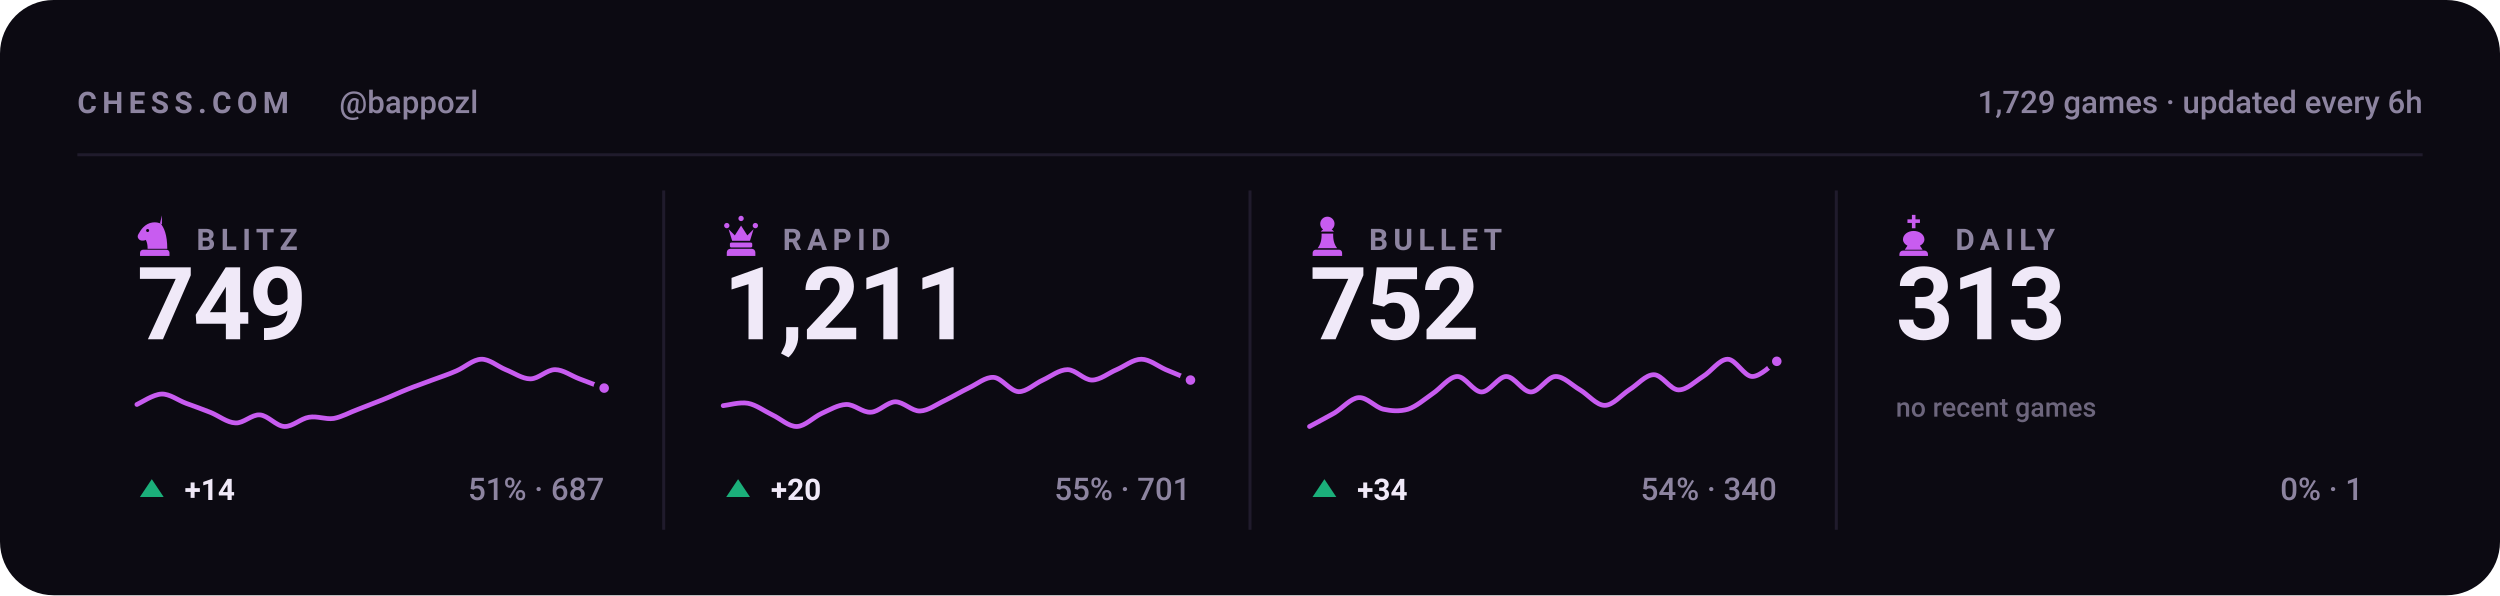
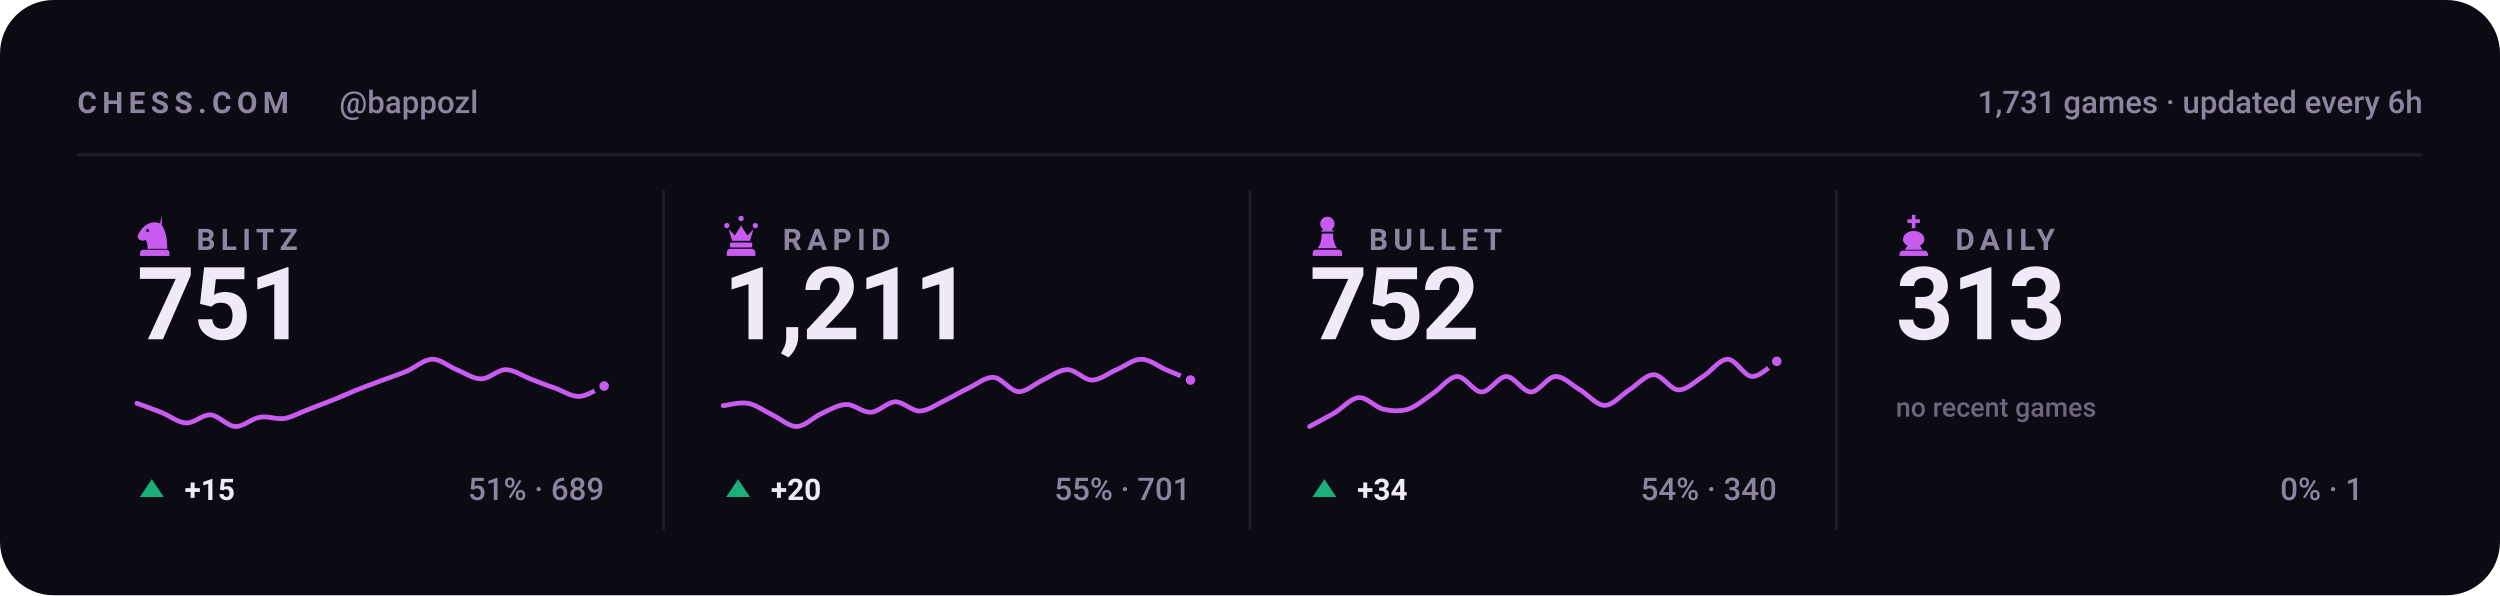
<svg xmlns="http://www.w3.org/2000/svg" viewBox="0 0 840 200" width="840" height="200" role="img" aria-label="Chess.com stats for bappozl across blitz, rapid, bullet and daily">
  <style>svg{font-family:-apple-system,BlinkMacSystemFont,'Segoe UI',Roboto,'Helvetica Neue',Arial,sans-serif}text{fill:#f0e9f8;white-space:pre}.bg{fill:#0c0a12}.acc{fill:#c85cf0}.win{fill:#1baf7a}.draw{fill:#8b8f96}.loss{fill:#d03b3b}.lbl{font-size:10px;font-weight:600;letter-spacing:.18em;fill:#8d84a0}.cap{font-size:10.5px;font-weight:500;fill:#8d84a0}.num{font-family:-apple-system,BlinkMacSystemFont,'Segoe UI',Roboto,'Helvetica Neue',Arial,sans-serif;font-weight:700;letter-spacing:-.02em}.tick{font-size:9px;font-weight:500;fill:#8d84a0;opacity:.75}.dl{font-size:10px;font-weight:600}.rule{stroke:#201b2c;stroke-width:1;fill:none}.grid{stroke:#201b2c;stroke-width:1;fill:none;opacity:.7}.ln{fill:none;stroke:#c85cf0;stroke-width:2;stroke-linecap:round;stroke-linejoin:round}.ring{stroke:#0c0a12;stroke-width:2}.hollow{fill:none;stroke-width:1.5}.sq{fill:#f0e9f8;opacity:.035}</style>
  <rect class="bg" width="840" height="200" rx="18" />
  <text class="lbl" x="26" y="38">CHESS.COM</text>
  <text class="cap" x="114" y="38">@bappozl</text>
-   <text class="cap" x="814" y="38" text-anchor="end">1,729 games · updated every 6h</text>
+   <text class="cap" x="814" y="38" text-anchor="end">1,731 games · updated every 6h</text>
  <line class="rule" x1="26" y1="52" x2="814" y2="52" />
  <g class="acc" transform="translate(44.5,71.6) scale(0.15)">
    <path fill-rule="evenodd" d="M66 5l-4 17c9 10 16 27 16 58H34c0-8-1-14-4-20-6 3-13 2-16-2-3-3-3-8 0-12 3-5 6-10 10-14 6-6 13-10 21-11 7-1 14 0 21 4zM37.4 39a3.4 3.4 0 1 0-6.8 0 3.4 3.4 0 1 0 6.8 0zM24 82h52c3.9 0 7 3.1 7 7v7H17v-7c0-3.9 3.1-7 7-7z" />
  </g>
  <text class="lbl" x="66" y="84">BLITZ</text>
-   <text class="num" x="46" y="114" style="font-size:34px">749</text>
-   <path class="ln" style="stroke-width:1.6" d="M46.0 135.9C47.4 135.3 51.5 132.5 54.3 132.4C57.0 132.3 59.8 134.5 62.5 135.5C65.3 136.5 68.0 137.5 70.8 138.6C73.5 139.7 76.3 142.0 79.1 142.1C81.8 142.3 84.6 139.2 87.3 139.4C90.1 139.6 92.8 143.2 95.6 143.3C98.3 143.4 101.1 140.6 103.8 140.2C106.6 139.7 109.4 141.0 112.1 140.6C114.9 140.1 117.6 138.5 120.4 137.5C123.1 136.4 125.9 135.4 128.6 134.3C131.4 133.2 134.1 131.9 136.9 130.8C139.6 129.7 142.4 128.8 145.2 127.7C147.9 126.7 150.7 125.8 153.4 124.6C156.2 123.4 158.9 120.8 161.7 120.7C164.4 120.6 167.2 123.1 169.9 124.2C172.7 125.3 175.5 127.3 178.2 127.3C181.0 127.3 183.7 124.2 186.5 124.2C189.2 124.2 192.0 126.3 194.7 127.3C197.5 128.4 201.6 129.9 203.0 130.4" />
-   <circle class="acc ring" cx="203.0" cy="130.4" r="2.6" />
+   <text class="num" x="46" y="114" style="font-size:34px">751</text>
+   <path class="ln" style="stroke-width:1.6" d="M46.0 135.5C47.4 136.0 51.5 137.5 54.3 138.6C57.0 139.7 59.8 142.0 62.5 142.1C65.3 142.3 68.0 139.2 70.8 139.4C73.5 139.6 76.3 143.2 79.1 143.3C81.8 143.4 84.6 140.6 87.3 140.2C90.1 139.7 92.8 141.0 95.6 140.6C98.3 140.1 101.1 138.5 103.8 137.5C106.6 136.4 109.4 135.4 112.1 134.3C114.9 133.2 117.6 131.9 120.4 130.8C123.1 129.7 125.9 128.8 128.6 127.7C131.4 126.7 134.1 125.8 136.9 124.6C139.6 123.4 142.4 120.8 145.2 120.7C147.9 120.6 150.7 123.1 153.4 124.2C156.2 125.3 158.9 127.3 161.7 127.3C164.4 127.3 167.2 124.2 169.9 124.2C172.7 124.2 175.5 126.3 178.2 127.3C181.0 128.4 183.7 129.5 186.5 130.4C189.2 131.4 192.0 133.3 194.7 133.2C197.5 133.0 201.6 130.2 203.0 129.7" />
+   <circle class="acc ring" cx="203.0" cy="129.7" r="2.6" />
  <path fill="#1baf7a" d="M51 161L55 167H47Z" />
-   <text class="dl" x="62" y="168" fill="#1baf7a">+14</text>
-   <text class="cap" x="203" y="168" text-anchor="end">51% · 687</text>
+   <text class="dl" x="62" y="168" fill="#1baf7a">+15</text>
+   <text class="cap" x="203" y="168" text-anchor="end">51% · 689</text>
  <line class="rule" x1="223.0" y1="64" x2="223.0" y2="178" />
  <g class="acc" transform="translate(241.5,71.6) scale(0.15)">
    <path d="M18 22a6 6 0 1 1 0 12 6 6 0 0 1 0-12zm64 0a6 6 0 1 1 0 12 6 6 0 0 1 0-12zM50 6a6 6 0 1 1 0 12 6 6 0 0 1 0-12zM22 36l8 26h40l8-26-14 14-14-22-14 22zM28 66h44c1.6 0 3 1.3 3 3v5c0 1.6-1.4 3-3 3H28c-1.6 0-3-1.4-3-3v-5c0-1.7 1.4-3 3-3zM26 80h48c4.4 0 8 3.6 8 8v8H18v-8c0-4.4 3.6-8 8-8z" />
  </g>
  <text class="lbl" x="263" y="84">RAPID</text>
  <text class="num" x="243" y="114" style="font-size:34px">1,211</text>
  <path class="ln" style="stroke-width:1.6" d="M243.0 136.3C244.4 136.2 248.5 135.0 251.3 135.5C254.0 136.0 256.8 138.1 259.5 139.4C262.3 140.7 265.0 143.4 267.8 143.3C270.5 143.2 273.3 140.2 276.1 138.9C278.8 137.7 281.6 136.0 284.3 135.9C287.1 135.8 289.8 138.7 292.6 138.5C295.3 138.4 298.1 135.1 300.8 135.0C303.6 135.0 306.4 138.2 309.1 138.1C311.9 138.0 314.6 135.9 317.4 134.6C320.1 133.3 322.9 131.6 325.6 130.3C328.4 129.0 331.1 126.6 333.9 126.8C336.6 127.0 339.4 131.4 342.2 131.6C344.9 131.7 347.7 128.9 350.4 127.7C353.2 126.4 355.9 124.2 358.7 124.2C361.4 124.2 364.2 127.7 366.9 127.7C369.7 127.7 372.5 125.3 375.2 124.2C378.0 123.0 380.7 120.7 383.5 120.7C386.2 120.7 389.0 123.0 391.7 124.2C394.5 125.3 398.6 127.1 400.0 127.7" />
  <circle class="acc ring" cx="400.0" cy="127.7" r="2.6" />
  <path fill="#1baf7a" d="M248 161L252 167H244Z" />
  <text class="dl" x="259" y="168" fill="#1baf7a">+20</text>
  <text class="cap" x="400" y="168" text-anchor="end">55% · 701</text>
  <line class="rule" x1="420.0" y1="64" x2="420.0" y2="178" />
  <g class="acc" transform="translate(438.5,71.6) scale(0.15)">
    <path d="M50 8c-8.8 0-16 7.2-16 16 0 5.2 2.5 9.9 6.4 12.8-2.1 1.2-3.9 2.8-5.3 4.7h29.8c-1.4-1.9-3.2-3.5-5.3-4.7C63.5 33.9 66 29.2 66 24c0-8.8-7.2-16-16-16zM37 46c.6 13.6-2.4 24.5-9 32.7h44c-6.6-8.2-9.6-19.1-9-32.7H37zM24 82h52c3.9 0 7 3.1 7 7v7H17v-7c0-3.9 3.1-7 7-7z" />
  </g>
  <text class="lbl" x="460" y="84">BULLET</text>
  <text class="num" x="440" y="114" style="font-size:34px">752</text>
  <path class="ln" style="stroke-width:1.6" d="M440.0 143.3C441.4 142.5 445.5 140.4 448.3 138.8C451.0 137.2 453.8 133.8 456.5 133.6C459.3 133.4 462.0 136.8 464.8 137.5C467.5 138.1 470.3 138.3 473.1 137.5C475.8 136.6 478.6 134.2 481.3 132.3C484.1 130.5 486.8 126.6 489.6 126.5C492.3 126.4 495.1 131.7 497.8 131.7C500.6 131.7 503.4 126.5 506.1 126.5C508.9 126.5 511.6 131.7 514.4 131.7C517.1 131.7 519.9 126.6 522.6 126.5C525.4 126.4 528.1 129.4 530.9 131.0C533.6 132.6 536.4 136.2 539.2 136.2C541.9 136.2 544.7 132.8 547.4 131.0C550.2 129.3 552.9 125.9 555.7 125.9C558.4 125.9 561.2 130.9 563.9 131.0C566.7 131.1 569.5 128.2 572.2 126.5C575.0 124.8 577.7 120.7 580.5 120.7C583.2 120.7 586.0 126.4 588.7 126.5C591.5 126.6 595.6 122.2 597.0 121.4" />
  <circle class="acc ring" cx="597.0" cy="121.4" r="2.6" />
  <path fill="#1baf7a" d="M445 161L449 167H441Z" />
  <text class="dl" x="456" y="168" fill="#1baf7a">+34</text>
  <text class="cap" x="597" y="168" text-anchor="end">54% · 340</text>
  <line class="rule" x1="617.0" y1="64" x2="617.0" y2="178" />
  <g class="acc" transform="translate(635.5,71.6) scale(0.15)">
    <path d="M46 4h8v10h10v8H54v12h-8V22H36v-8h10V4zM50 40c-13 0-24 8-24 19 0 6 4 11 10 14l-6 9h40l-6-9c6-3 10-8 10-14 0-11-11-19-24-19zM26 84h48c4.4 0 8 3.6 8 8v4H18v-4c0-4.4 3.6-8 8-8z" />
  </g>
  <text class="lbl" x="657" y="84">DAILY</text>
  <text class="num" x="637" y="114" style="font-size:34px">313</text>
  <text class="tick" x="637" y="140">no recent games</text>
  <text class="cap" x="794" y="168" text-anchor="end">0% · 1</text>
</svg>
